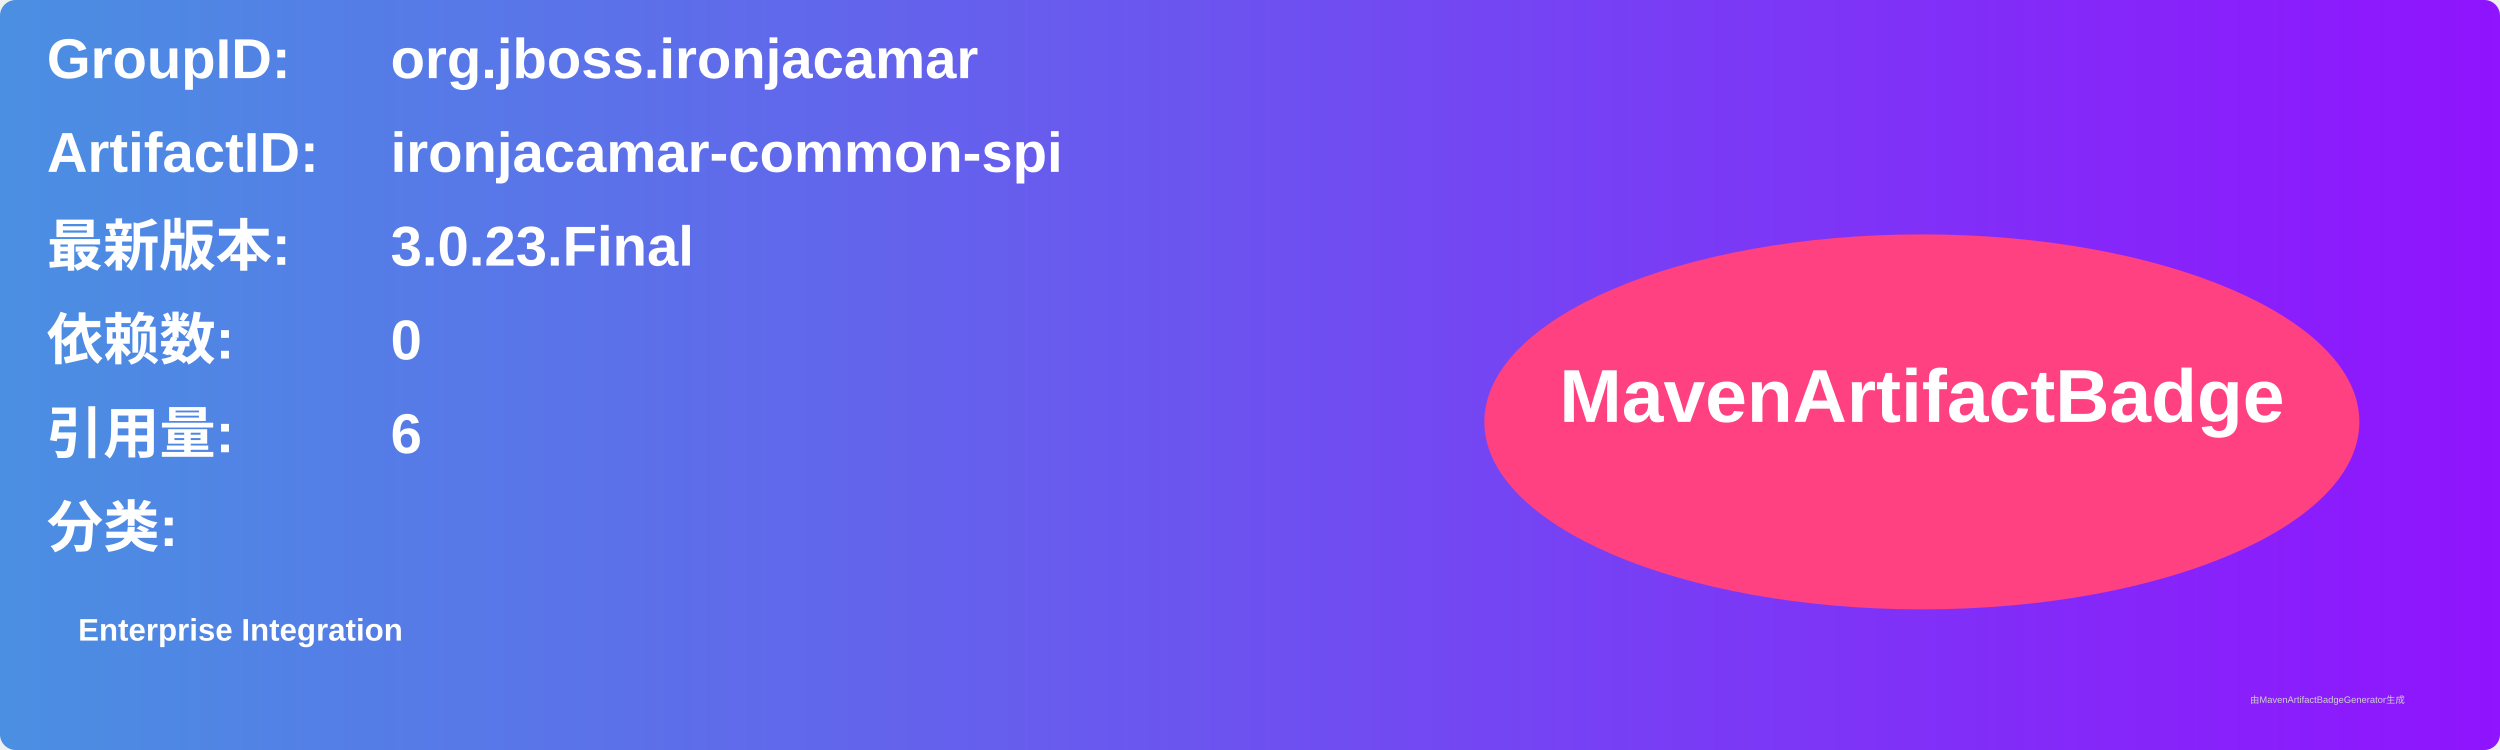
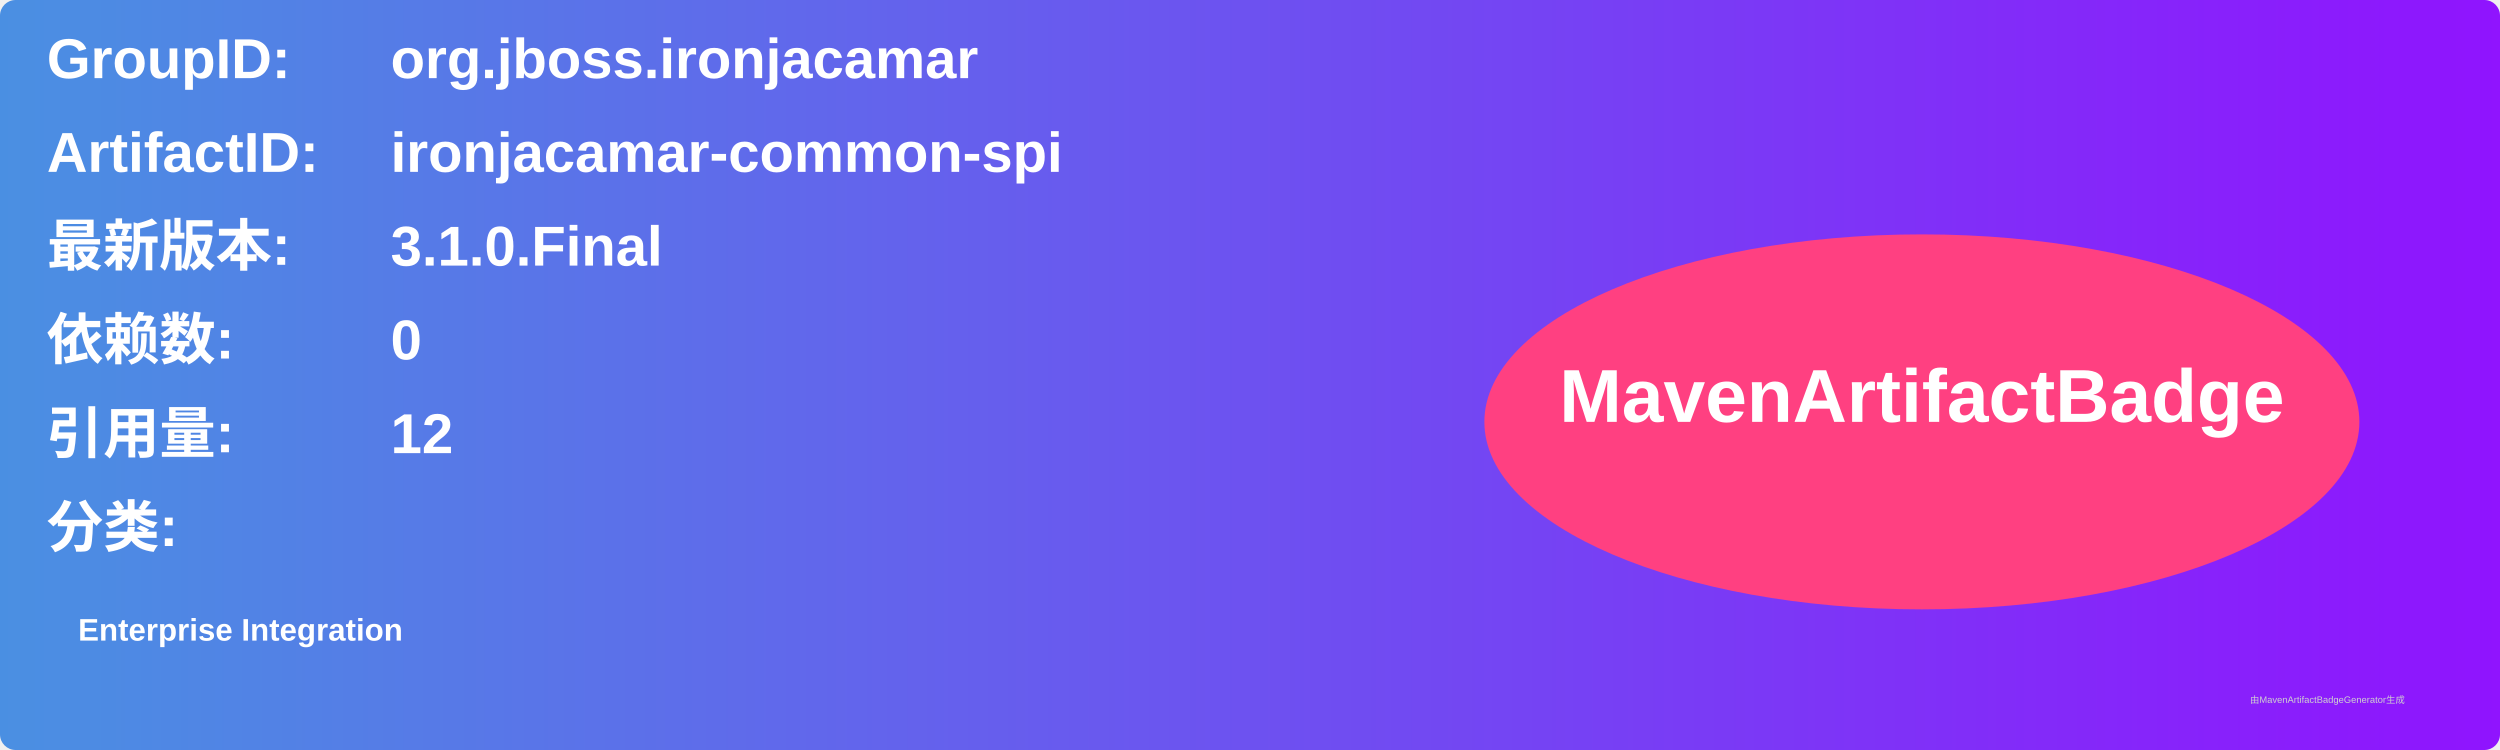
<svg xmlns="http://www.w3.org/2000/svg" width="800" height="240" viewBox="0 0 800 240">
  <linearGradient id="grad" x1="0%" y1="0%" x2="100%" y2="0%">
    <stop offset="0%" stop-color="#4a90e2" />
    <stop offset="100%" stop-color="#9013fe" />
  </linearGradient>
  <rect width="100%" height="100%" rx="5" ry="5" fill="url(#grad)" />
  <g transform="translate(15, 15)">
    <text x="0" y="10" font-family="Arial" font-size="18" fill="white" font-weight="bold" width="260">GroupID:</text>
    <text x="110" y="10" font-family="Arial" font-size="18" fill="white" font-weight="bold" width="460">org.jboss.ironjacamar</text>
    <text x="0" y="40" font-family="Arial" font-size="18" fill="white" font-weight="bold" width="260">ArtifactID:</text>
    <text x="110" y="40" font-family="Arial" font-size="18" fill="white" font-weight="bold" width="460">ironjacamar-common-spi</text>
    <text x="0" y="70" font-family="Arial" font-size="18" fill="white" font-weight="bold">最新版本:</text>
    <text x="110" y="70" font-family="Arial" font-size="18" fill="white" font-weight="bold">
-       <tspan font-weight="bold">3.0.23.Final</tspan>
+       <tspan font-weight="bold">3.1.0.Final</tspan>
    </text>
    <text x="0" y="100" font-family="Arial" font-size="18" fill="white" font-weight="bold">依赖数: </text>
    <text x="110" y="100" font-family="Arial" font-size="18" fill="white">
      <tspan font-weight="bold">0</tspan>
    </text>
    <text x="0" y="130" font-family="Arial" font-size="18" fill="white" font-weight="bold">引用量: </text>
    <text x="110" y="130" font-family="Arial" font-size="18" fill="white">
-       <tspan font-weight="bold">6</tspan>
+       <tspan font-weight="bold">12</tspan>
    </text>
    <text x="0" y="160" font-family="Arial" font-size="18" fill="white" font-weight="bold">分类:</text>
    <text x="10" y="190" font-family="Arial" font-size="10" fill="white">
      <tspan font-weight="bold">Enterprise Integration</tspan>
    </text>
    <ellipse cx="600" cy="120" rx="140" ry="60" fill="#ff4081" />
    <text x="600" y="120" text-anchor="middle" font-family="Arial" font-size="24" fill="white" font-weight="bold">MavenArtifactBadge</text>
  </g>
  <text x="720" y="225" font-family="Arial" font-size="3" fill="#d0d0d0">由MavenArtifactBadgeGenerator生成</text>
</svg>
